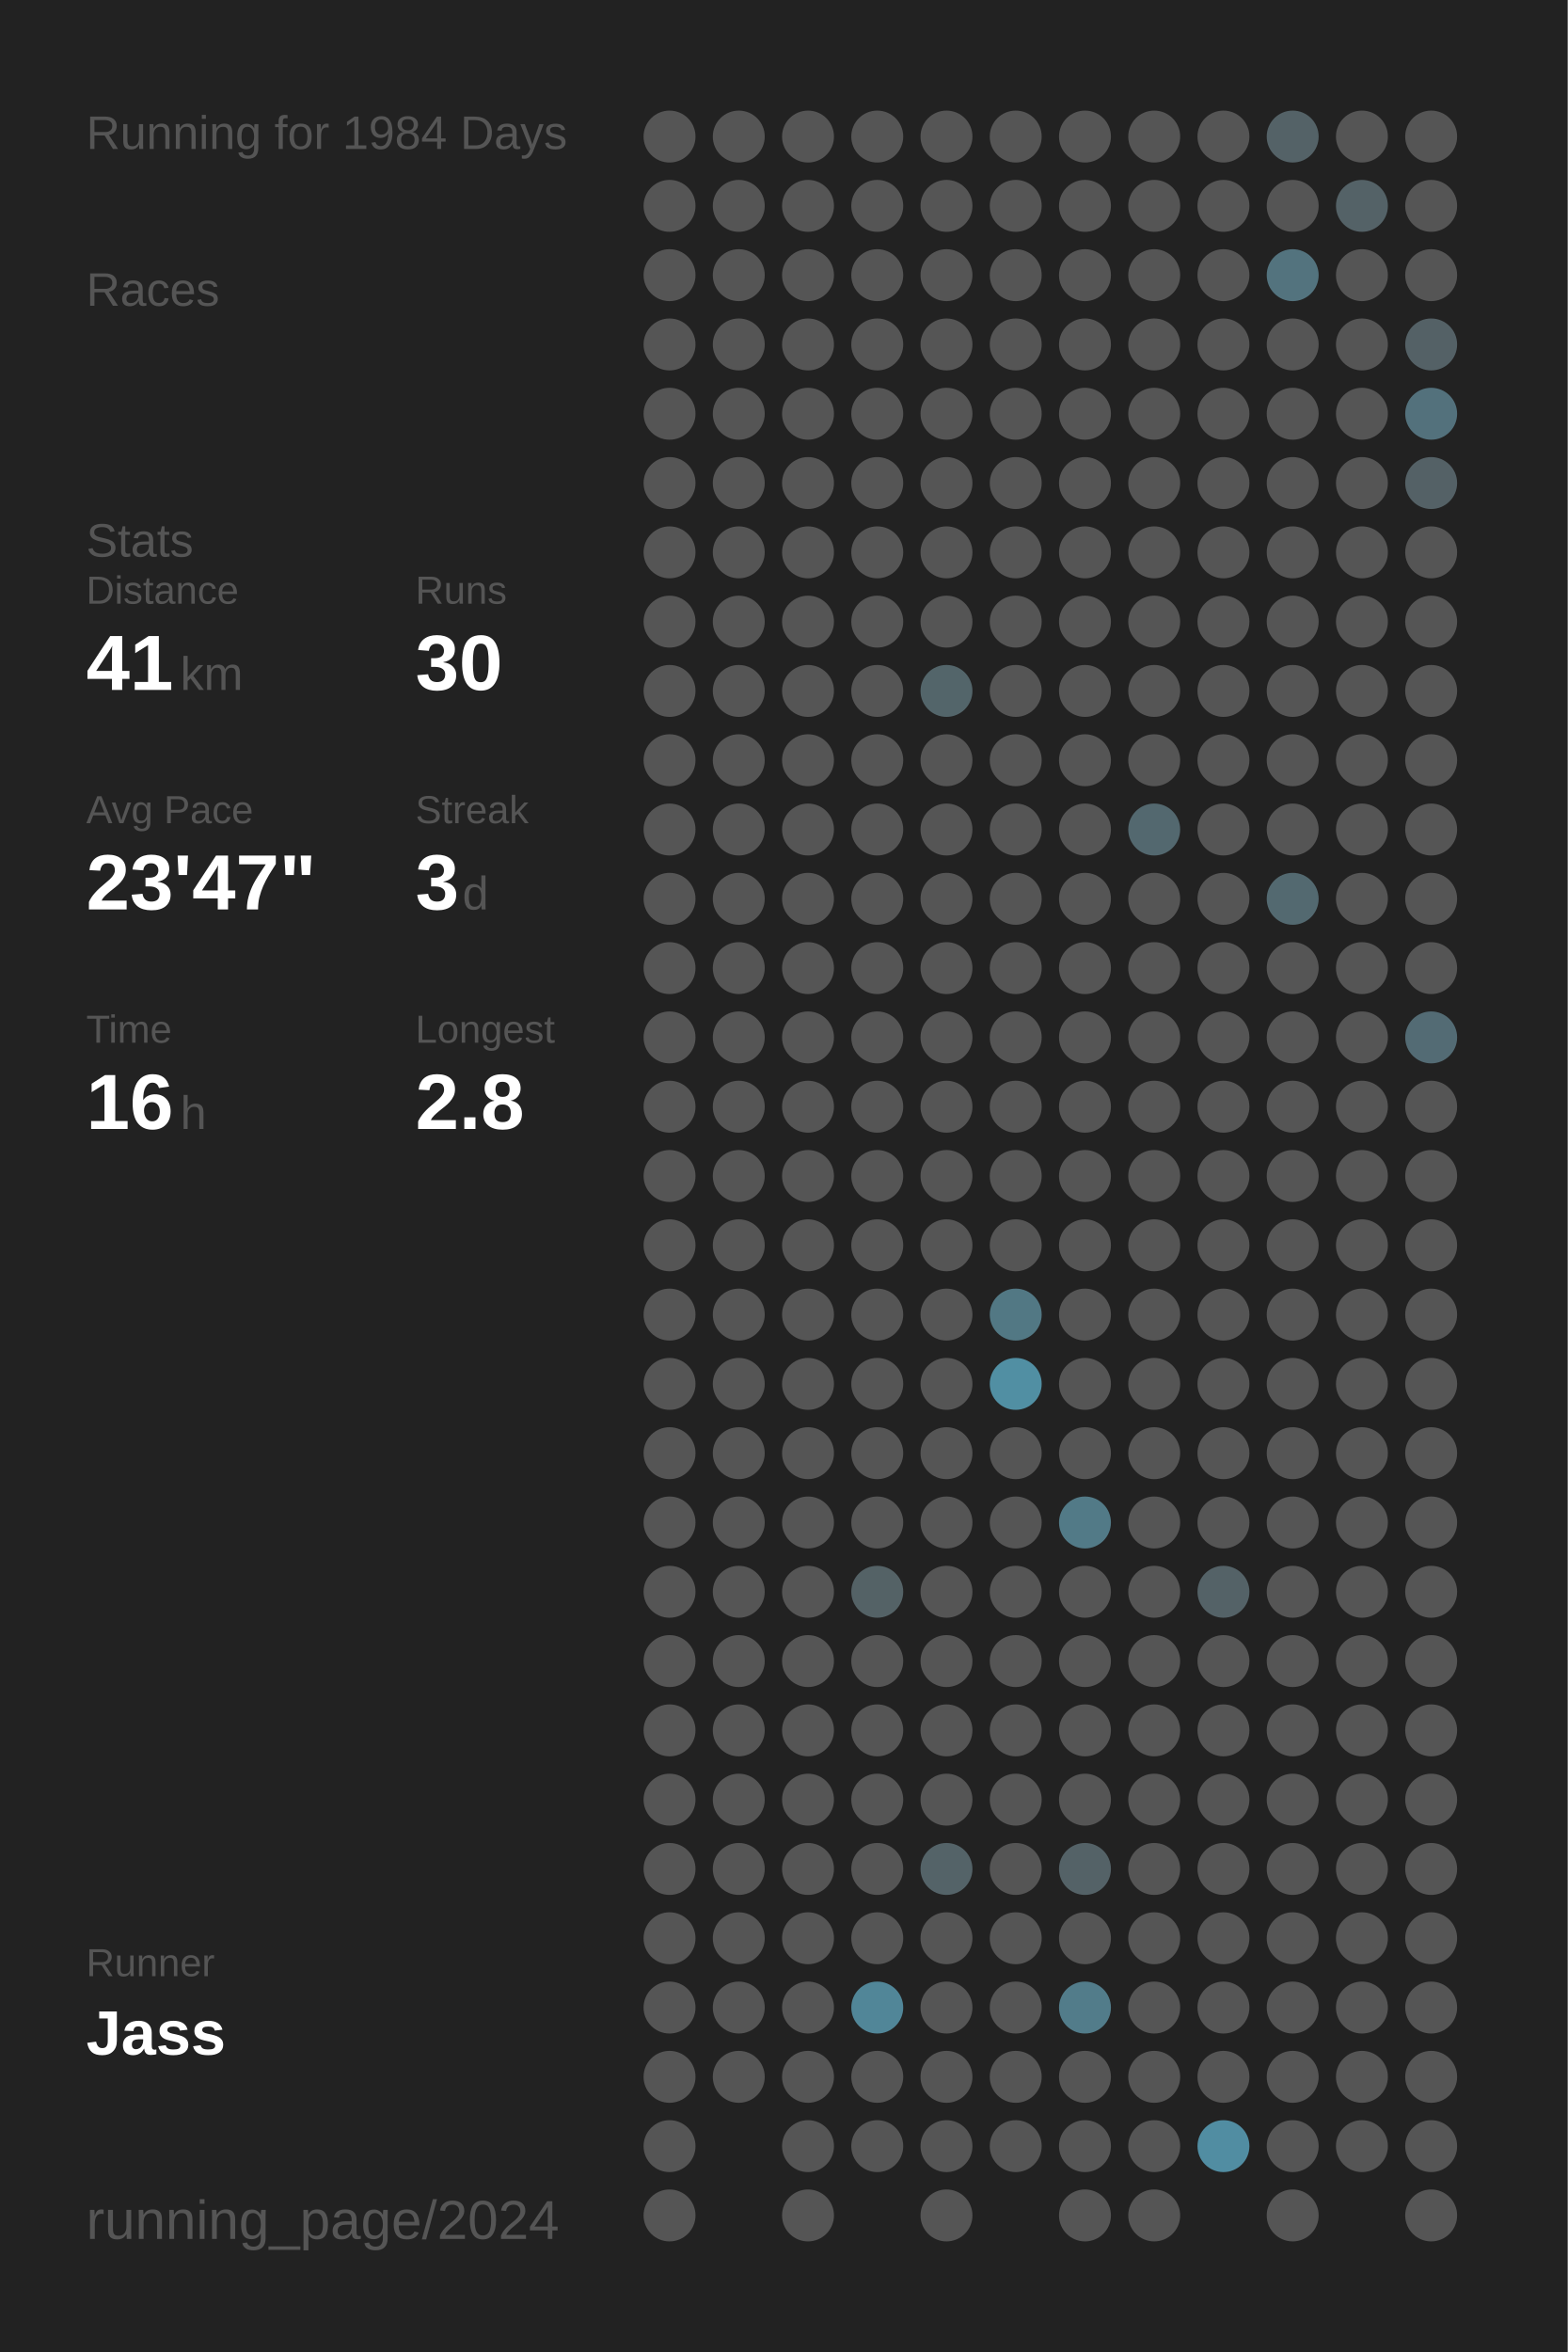
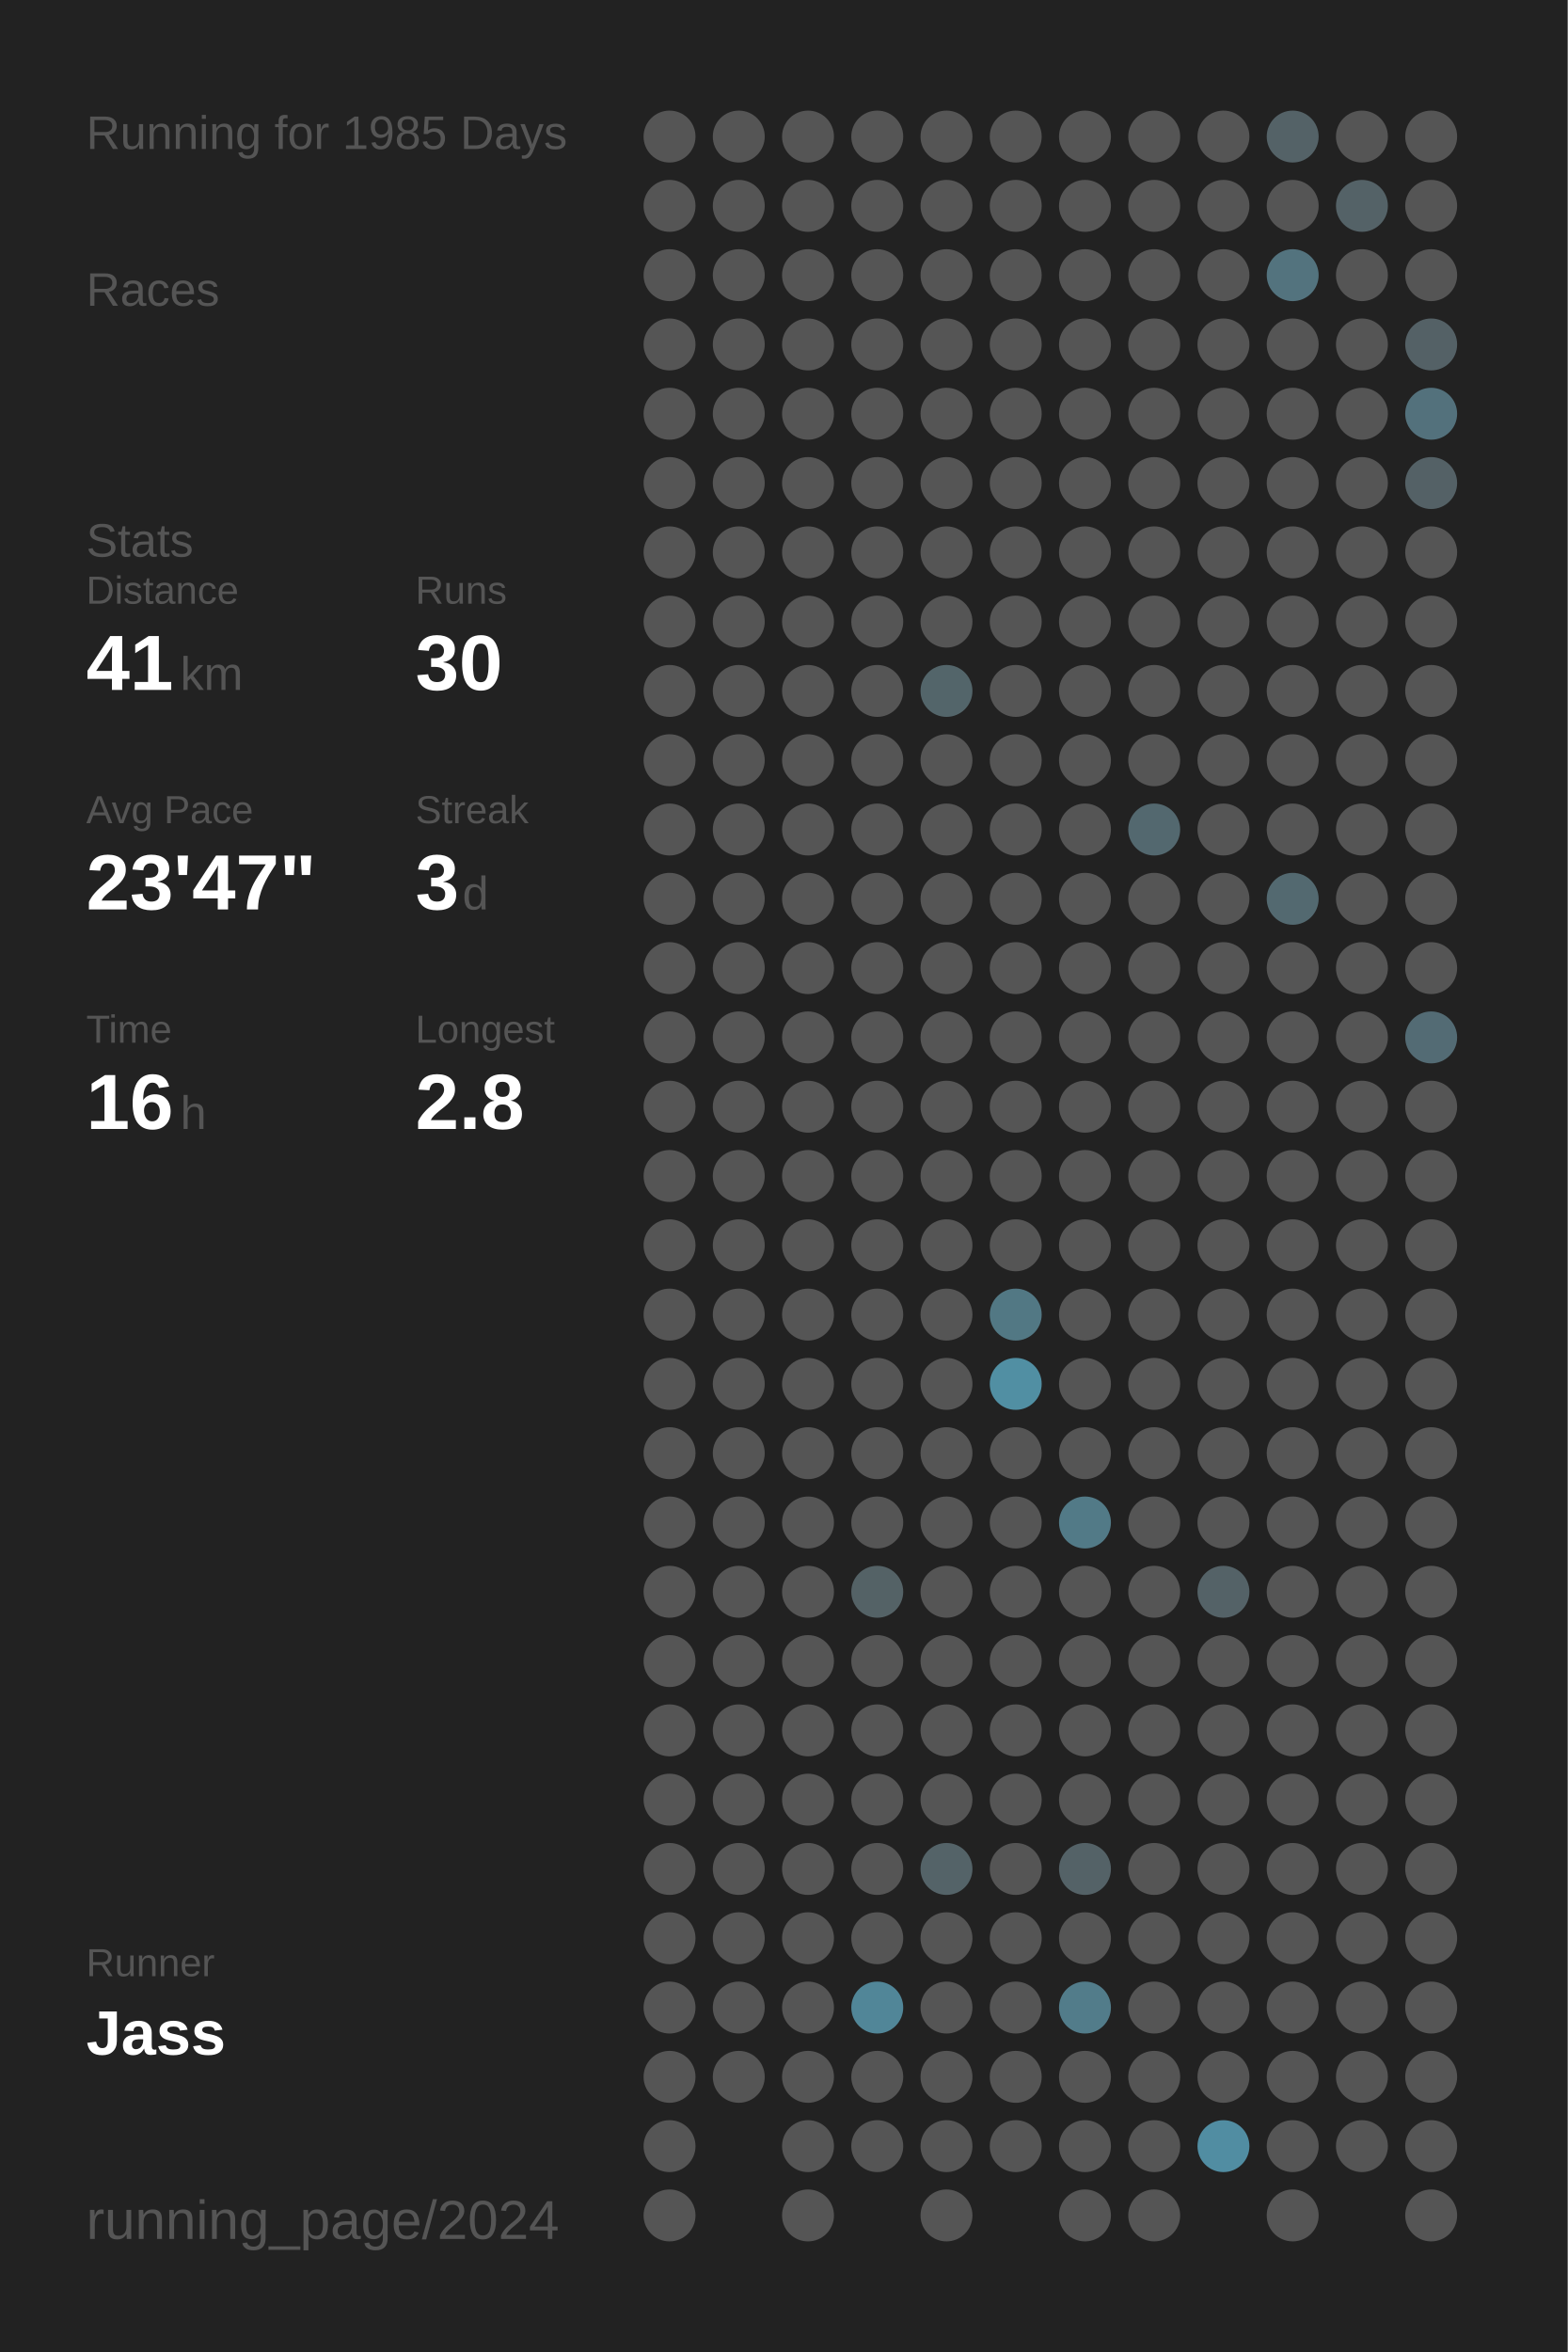
<svg xmlns="http://www.w3.org/2000/svg" baseProfile="full" height="300mm" version="1.1" viewBox="0,0,200,300" width="200mm">
  <defs />
  <rect fill="#222222" height="300" width="200" x="0" y="0" />
-   <text fill="#555555" style="font-size:6px; font-family:Arial;" x="11" y="19">Running for 1984 Days</text>
+   <text fill="#555555" style="font-size:6px; font-family:Arial;" x="11" y="19">Running for 1985 Days</text>
  <text fill="#555555" style="font-size:6px; font-family:Arial;" x="11" y="39">Races</text>
  <text fill="#555555" style="font-size:6px; font-family:Arial;" x="11" y="71">Stats</text>
  <text fill="#555555" style="font-size:5px; font-family:Arial;" x="11" y="77">Distance</text>
  <text fill="#FFFFFF" style="font-size:10px; font-family:Arial; font-weight:bold;" x="11" y="88">41</text>
  <text fill="#555555" style="font-size:6px; font-family:Arial;" x="23" y="88">km</text>
  <text fill="#555555" style="font-size:5px; font-family:Arial;" x="53" y="77">Runs</text>
  <text fill="#FFFFFF" style="font-size:10px; font-family:Arial; font-weight:bold;" x="53" y="88">30</text>
  <text fill="#555555" style="font-size:5px; font-family:Arial;" x="11" y="105">Avg Pace</text>
  <text fill="#FFFFFF" style="font-size:10px; font-family:Arial; font-weight:bold;" x="11" y="116">23'47"</text>
  <text fill="#555555" style="font-size:5px; font-family:Arial;" x="53" y="105">Streak</text>
  <text fill="#FFFFFF" style="font-size:10px; font-family:Arial; font-weight:bold;" x="53" y="116">3</text>
  <text fill="#555555" style="font-size:6px; font-family:Arial;" x="59" y="116">d</text>
  <text fill="#555555" style="font-size:5px; font-family:Arial;" x="11" y="133">Time</text>
  <text fill="#FFFFFF" style="font-size:10px; font-family:Arial; font-weight:bold;" x="11" y="144">16</text>
  <text fill="#555555" style="font-size:6px; font-family:Arial;" x="23" y="144">h</text>
  <text fill="#555555" style="font-size:5px; font-family:Arial;" x="53" y="133">Longest</text>
  <text fill="#FFFFFF" style="font-size:10px; font-family:Arial; font-weight:bold;" x="53" y="144">2.8</text>
  <text fill="#555555" style="font-size:5px; font-family:Arial;" x="11" y="252.065">Runner</text>
  <text fill="#FFFFFF" style="font-size:8px; font-family:Arial; font-weight:bold;" x="11" y="262.065">Jass</text>
  <text fill="#555555" style="font-size:7px; font-family:Arial;" x="11" y="285.581">running_page/2024</text>
  <circle cx="85.417" cy="17.419" fill="#555555" r="3.312" />
  <circle cx="85.417" cy="26.258" fill="#555555" r="3.312" />
  <circle cx="85.417" cy="35.097" fill="#555555" r="3.312" />
  <circle cx="85.417" cy="43.935" fill="#555555" r="3.312" />
  <circle cx="85.417" cy="52.774" fill="#555555" r="3.312" />
  <circle cx="85.417" cy="61.613" fill="#555555" r="3.312" />
  <circle cx="85.417" cy="70.452" fill="#555555" r="3.312" />
  <circle cx="85.417" cy="79.29" fill="#555555" r="3.312" />
  <circle cx="85.417" cy="88.129" fill="#555555" r="3.312" />
  <circle cx="85.417" cy="96.968" fill="#555555" r="3.312" />
  <circle cx="85.417" cy="105.806" fill="#555555" r="3.312" />
  <circle cx="85.417" cy="114.645" fill="#555555" r="3.312" />
  <circle cx="85.417" cy="123.484" fill="#555555" r="3.312" />
  <circle cx="85.417" cy="132.323" fill="#555555" r="3.312" />
  <circle cx="85.417" cy="141.161" fill="#555555" r="3.312" />
  <circle cx="85.417" cy="150" fill="#555555" r="3.312" />
  <circle cx="85.417" cy="158.839" fill="#555555" r="3.312" />
  <circle cx="85.417" cy="167.677" fill="#555555" r="3.312" />
  <circle cx="85.417" cy="176.516" fill="#555555" r="3.312" />
  <circle cx="85.417" cy="185.355" fill="#555555" r="3.312" />
  <circle cx="85.417" cy="194.194" fill="#555555" r="3.312" />
  <circle cx="85.417" cy="203.032" fill="#555555" r="3.312" />
  <circle cx="85.417" cy="211.871" fill="#555555" r="3.312" />
  <circle cx="85.417" cy="220.71" fill="#555555" r="3.312" />
  <circle cx="85.417" cy="229.548" fill="#555555" r="3.312" />
  <circle cx="85.417" cy="238.387" fill="#555555" r="3.312" />
  <circle cx="85.417" cy="247.226" fill="#555555" r="3.312" />
  <circle cx="85.417" cy="256.065" fill="#555555" r="3.312" />
  <circle cx="85.417" cy="264.903" fill="#555555" r="3.312" />
  <circle cx="85.417" cy="273.742" fill="#555555" r="3.312" />
  <circle cx="85.417" cy="282.581" fill="#555555" r="3.312" />
  <circle cx="94.25" cy="17.419" fill="#555555" r="3.312" />
  <circle cx="94.25" cy="26.258" fill="#555555" r="3.312" />
  <circle cx="94.25" cy="35.097" fill="#555555" r="3.312" />
  <circle cx="94.25" cy="43.935" fill="#555555" r="3.312" />
  <circle cx="94.25" cy="52.774" fill="#555555" r="3.312" />
  <circle cx="94.25" cy="61.613" fill="#555555" r="3.312" />
  <circle cx="94.25" cy="70.452" fill="#555555" r="3.312" />
  <circle cx="94.25" cy="79.29" fill="#555555" r="3.312" />
  <circle cx="94.25" cy="88.129" fill="#555555" r="3.312" />
  <circle cx="94.25" cy="96.968" fill="#555555" r="3.312" />
  <circle cx="94.25" cy="105.806" fill="#555555" r="3.312" />
  <circle cx="94.25" cy="114.645" fill="#555555" r="3.312" />
  <circle cx="94.25" cy="123.484" fill="#555555" r="3.312" />
  <circle cx="94.25" cy="132.323" fill="#555555" r="3.312" />
  <circle cx="94.25" cy="141.161" fill="#555555" r="3.312" />
  <circle cx="94.25" cy="150" fill="#555555" r="3.312" />
  <circle cx="94.25" cy="158.839" fill="#555555" r="3.312" />
  <circle cx="94.25" cy="167.677" fill="#555555" r="3.312" />
  <circle cx="94.25" cy="176.516" fill="#555555" r="3.312" />
  <circle cx="94.25" cy="185.355" fill="#555555" r="3.312" />
  <circle cx="94.25" cy="194.194" fill="#555555" r="3.312" />
  <circle cx="94.25" cy="203.032" fill="#555555" r="3.312" />
  <circle cx="94.25" cy="211.871" fill="#555555" r="3.312" />
  <circle cx="94.25" cy="220.71" fill="#555555" r="3.312" />
  <circle cx="94.25" cy="229.548" fill="#555555" r="3.312" />
  <circle cx="94.25" cy="238.387" fill="#555555" r="3.312" />
  <circle cx="94.25" cy="247.226" fill="#555555" r="3.312" />
  <circle cx="94.25" cy="256.065" fill="#555555" r="3.312" />
  <circle cx="94.25" cy="264.903" fill="#555555" r="3.312" />
  <circle cx="103.083" cy="17.419" fill="#555555" r="3.312" />
  <circle cx="103.083" cy="26.258" fill="#555555" r="3.312" />
  <circle cx="103.083" cy="35.097" fill="#555555" r="3.312" />
  <circle cx="103.083" cy="43.935" fill="#555555" r="3.312" />
  <circle cx="103.083" cy="52.774" fill="#555555" r="3.312" />
  <circle cx="103.083" cy="61.613" fill="#555555" r="3.312" />
  <circle cx="103.083" cy="70.452" fill="#555555" r="3.312" />
  <circle cx="103.083" cy="79.29" fill="#555555" r="3.312" />
  <circle cx="103.083" cy="88.129" fill="#555555" r="3.312" />
  <circle cx="103.083" cy="96.968" fill="#555555" r="3.312" />
  <circle cx="103.083" cy="105.806" fill="#555555" r="3.312" />
  <circle cx="103.083" cy="114.645" fill="#555555" r="3.312" />
  <circle cx="103.083" cy="123.484" fill="#555555" r="3.312" />
  <circle cx="103.083" cy="132.323" fill="#555555" r="3.312" />
  <circle cx="103.083" cy="141.161" fill="#555555" r="3.312" />
  <circle cx="103.083" cy="150" fill="#555555" r="3.312" />
  <circle cx="103.083" cy="158.839" fill="#555555" r="3.312" />
  <circle cx="103.083" cy="167.677" fill="#555555" r="3.312" />
  <circle cx="103.083" cy="176.516" fill="#555555" r="3.312" />
  <circle cx="103.083" cy="185.355" fill="#555555" r="3.312" />
  <circle cx="103.083" cy="194.194" fill="#555555" r="3.312" />
  <circle cx="103.083" cy="203.032" fill="#555555" r="3.312" />
  <circle cx="103.083" cy="211.871" fill="#555555" r="3.312" />
  <circle cx="103.083" cy="220.71" fill="#555555" r="3.312" />
  <circle cx="103.083" cy="229.548" fill="#555555" r="3.312" />
  <circle cx="103.083" cy="238.387" fill="#555555" r="3.312" />
  <circle cx="103.083" cy="247.226" fill="#555555" r="3.312" />
  <circle cx="103.083" cy="256.065" fill="#555555" r="3.312" />
  <circle cx="103.083" cy="264.903" fill="#555555" r="3.312" />
  <circle cx="103.083" cy="273.742" fill="#555555" r="3.312" />
  <circle cx="103.083" cy="282.581" fill="#555555" r="3.312" />
  <circle cx="111.917" cy="17.419" fill="#555555" r="3.312" />
  <circle cx="111.917" cy="26.258" fill="#555555" r="3.312" />
  <circle cx="111.917" cy="35.097" fill="#555555" r="3.312" />
  <circle cx="111.917" cy="43.935" fill="#555555" r="3.312" />
  <circle cx="111.917" cy="52.774" fill="#555555" r="3.312" />
  <circle cx="111.917" cy="61.613" fill="#555555" r="3.312" />
  <circle cx="111.917" cy="70.452" fill="#555555" r="3.312" />
  <circle cx="111.917" cy="79.29" fill="#555555" r="3.312" />
  <circle cx="111.917" cy="88.129" fill="#555555" r="3.312" />
  <circle cx="111.917" cy="96.968" fill="#555555" r="3.312" />
  <circle cx="111.917" cy="105.806" fill="#555555" r="3.312" />
  <circle cx="111.917" cy="114.645" fill="#555555" r="3.312" />
  <circle cx="111.917" cy="123.484" fill="#555555" r="3.312" />
  <circle cx="111.917" cy="132.323" fill="#555555" r="3.312" />
  <circle cx="111.917" cy="141.161" fill="#555555" r="3.312" />
  <circle cx="111.917" cy="150" fill="#555555" r="3.312" />
  <circle cx="111.917" cy="158.839" fill="#555555" r="3.312" />
  <circle cx="111.917" cy="167.677" fill="#555555" r="3.312" />
  <circle cx="111.917" cy="176.516" fill="#555555" r="3.312" />
  <circle cx="111.917" cy="185.355" fill="#555555" r="3.312" />
  <circle cx="111.917" cy="194.194" fill="#555555" r="3.312" />
  <circle cx="111.917" cy="203.032" fill="#546266" r="3.312" />
  <circle cx="111.917" cy="211.871" fill="#555555" r="3.312" />
  <circle cx="111.917" cy="220.71" fill="#555555" r="3.312" />
  <circle cx="111.917" cy="229.548" fill="#555555" r="3.312" />
  <circle cx="111.917" cy="238.387" fill="#555555" r="3.312" />
  <circle cx="111.917" cy="247.226" fill="#555555" r="3.312" />
  <circle cx="111.917" cy="256.065" fill="#518698" r="3.312" />
  <circle cx="111.917" cy="264.903" fill="#555555" r="3.312" />
  <circle cx="111.917" cy="273.742" fill="#555555" r="3.312" />
  <circle cx="120.75" cy="17.419" fill="#555555" r="3.312" />
  <circle cx="120.75" cy="26.258" fill="#555555" r="3.312" />
  <circle cx="120.75" cy="35.097" fill="#555555" r="3.312" />
  <circle cx="120.75" cy="43.935" fill="#555555" r="3.312" />
  <circle cx="120.75" cy="52.774" fill="#555555" r="3.312" />
  <circle cx="120.75" cy="61.613" fill="#555555" r="3.312" />
  <circle cx="120.75" cy="70.452" fill="#555555" r="3.312" />
  <circle cx="120.75" cy="79.29" fill="#555555" r="3.312" />
  <circle cx="120.75" cy="88.129" fill="#53656a" r="3.312" />
  <circle cx="120.75" cy="96.968" fill="#555555" r="3.312" />
  <circle cx="120.75" cy="105.806" fill="#555555" r="3.312" />
  <circle cx="120.75" cy="114.645" fill="#555555" r="3.312" />
  <circle cx="120.75" cy="123.484" fill="#555555" r="3.312" />
  <circle cx="120.75" cy="132.323" fill="#555555" r="3.312" />
  <circle cx="120.75" cy="141.161" fill="#555555" r="3.312" />
  <circle cx="120.75" cy="150" fill="#555555" r="3.312" />
  <circle cx="120.75" cy="158.839" fill="#555555" r="3.312" />
  <circle cx="120.75" cy="167.677" fill="#555555" r="3.312" />
  <circle cx="120.75" cy="176.516" fill="#555555" r="3.312" />
  <circle cx="120.75" cy="185.355" fill="#555555" r="3.312" />
  <circle cx="120.75" cy="194.194" fill="#555555" r="3.312" />
  <circle cx="120.75" cy="203.032" fill="#555555" r="3.312" />
  <circle cx="120.75" cy="211.871" fill="#555555" r="3.312" />
  <circle cx="120.75" cy="220.71" fill="#555555" r="3.312" />
  <circle cx="120.75" cy="229.548" fill="#555555" r="3.312" />
  <circle cx="120.75" cy="238.387" fill="#546368" r="3.312" />
  <circle cx="120.75" cy="247.226" fill="#555555" r="3.312" />
  <circle cx="120.75" cy="256.065" fill="#555555" r="3.312" />
  <circle cx="120.75" cy="264.903" fill="#555555" r="3.312" />
  <circle cx="120.75" cy="273.742" fill="#555555" r="3.312" />
  <circle cx="120.75" cy="282.581" fill="#555555" r="3.312" />
  <circle cx="129.583" cy="17.419" fill="#555555" r="3.312" />
  <circle cx="129.583" cy="26.258" fill="#555555" r="3.312" />
  <circle cx="129.583" cy="35.097" fill="#555555" r="3.312" />
  <circle cx="129.583" cy="43.935" fill="#555555" r="3.312" />
  <circle cx="129.583" cy="52.774" fill="#555555" r="3.312" />
  <circle cx="129.583" cy="61.613" fill="#555555" r="3.312" />
  <circle cx="129.583" cy="70.452" fill="#555555" r="3.312" />
  <circle cx="129.583" cy="79.29" fill="#555555" r="3.312" />
  <circle cx="129.583" cy="88.129" fill="#555555" r="3.312" />
  <circle cx="129.583" cy="96.968" fill="#555555" r="3.312" />
  <circle cx="129.583" cy="105.806" fill="#555555" r="3.312" />
  <circle cx="129.583" cy="114.645" fill="#555555" r="3.312" />
  <circle cx="129.583" cy="123.484" fill="#555555" r="3.312" />
  <circle cx="129.583" cy="132.323" fill="#555555" r="3.312" />
  <circle cx="129.583" cy="141.161" fill="#555555" r="3.312" />
  <circle cx="129.583" cy="150" fill="#555555" r="3.312" />
  <circle cx="129.583" cy="158.839" fill="#555555" r="3.312" />
  <circle cx="129.583" cy="167.677" fill="#527884" r="3.312" />
  <circle cx="129.583" cy="176.516" fill="#518fa3" r="3.312" />
  <circle cx="129.583" cy="185.355" fill="#555555" r="3.312" />
  <circle cx="129.583" cy="194.194" fill="#555555" r="3.312" />
  <circle cx="129.583" cy="203.032" fill="#555555" r="3.312" />
  <circle cx="129.583" cy="211.871" fill="#555555" r="3.312" />
  <circle cx="129.583" cy="220.71" fill="#555555" r="3.312" />
  <circle cx="129.583" cy="229.548" fill="#555555" r="3.312" />
  <circle cx="129.583" cy="238.387" fill="#555555" r="3.312" />
  <circle cx="129.583" cy="247.226" fill="#555555" r="3.312" />
  <circle cx="129.583" cy="256.065" fill="#555555" r="3.312" />
  <circle cx="129.583" cy="264.903" fill="#555555" r="3.312" />
  <circle cx="129.583" cy="273.742" fill="#555555" r="3.312" />
  <circle cx="138.417" cy="17.419" fill="#555555" r="3.312" />
  <circle cx="138.417" cy="26.258" fill="#555555" r="3.312" />
  <circle cx="138.417" cy="35.097" fill="#555555" r="3.312" />
  <circle cx="138.417" cy="43.935" fill="#555555" r="3.312" />
  <circle cx="138.417" cy="52.774" fill="#555555" r="3.312" />
  <circle cx="138.417" cy="61.613" fill="#555555" r="3.312" />
  <circle cx="138.417" cy="70.452" fill="#555555" r="3.312" />
  <circle cx="138.417" cy="79.29" fill="#555555" r="3.312" />
  <circle cx="138.417" cy="88.129" fill="#555555" r="3.312" />
  <circle cx="138.417" cy="96.968" fill="#555555" r="3.312" />
  <circle cx="138.417" cy="105.806" fill="#555555" r="3.312" />
  <circle cx="138.417" cy="114.645" fill="#555555" r="3.312" />
  <circle cx="138.417" cy="123.484" fill="#555555" r="3.312" />
  <circle cx="138.417" cy="132.323" fill="#555555" r="3.312" />
  <circle cx="138.417" cy="141.161" fill="#555555" r="3.312" />
  <circle cx="138.417" cy="150" fill="#555555" r="3.312" />
  <circle cx="138.417" cy="158.839" fill="#555555" r="3.312" />
  <circle cx="138.417" cy="167.677" fill="#555555" r="3.312" />
  <circle cx="138.417" cy="176.516" fill="#555555" r="3.312" />
  <circle cx="138.417" cy="185.355" fill="#555555" r="3.312" />
  <circle cx="138.417" cy="194.194" fill="#527a87" r="3.312" />
  <circle cx="138.417" cy="203.032" fill="#555555" r="3.312" />
  <circle cx="138.417" cy="211.871" fill="#555555" r="3.312" />
  <circle cx="138.417" cy="220.71" fill="#555555" r="3.312" />
  <circle cx="138.417" cy="229.548" fill="#555555" r="3.312" />
  <circle cx="138.417" cy="238.387" fill="#546267" r="3.312" />
  <circle cx="138.417" cy="247.226" fill="#555555" r="3.312" />
  <circle cx="138.417" cy="256.065" fill="#527c8a" r="3.312" />
  <circle cx="138.417" cy="264.903" fill="#555555" r="3.312" />
  <circle cx="138.417" cy="273.742" fill="#555555" r="3.312" />
  <circle cx="138.417" cy="282.581" fill="#555555" r="3.312" />
  <circle cx="147.25" cy="17.419" fill="#555555" r="3.312" />
  <circle cx="147.25" cy="26.258" fill="#555555" r="3.312" />
  <circle cx="147.25" cy="35.097" fill="#555555" r="3.312" />
  <circle cx="147.25" cy="43.935" fill="#555555" r="3.312" />
  <circle cx="147.25" cy="52.774" fill="#555555" r="3.312" />
  <circle cx="147.25" cy="61.613" fill="#555555" r="3.312" />
  <circle cx="147.25" cy="70.452" fill="#555555" r="3.312" />
  <circle cx="147.25" cy="79.29" fill="#555555" r="3.312" />
  <circle cx="147.25" cy="88.129" fill="#555555" r="3.312" />
  <circle cx="147.25" cy="96.968" fill="#555555" r="3.312" />
  <circle cx="147.25" cy="105.806" fill="#53686f" r="3.312" />
  <circle cx="147.25" cy="114.645" fill="#555555" r="3.312" />
  <circle cx="147.25" cy="123.484" fill="#555555" r="3.312" />
  <circle cx="147.25" cy="132.323" fill="#555555" r="3.312" />
  <circle cx="147.25" cy="141.161" fill="#555555" r="3.312" />
  <circle cx="147.25" cy="150" fill="#555555" r="3.312" />
  <circle cx="147.25" cy="158.839" fill="#555555" r="3.312" />
  <circle cx="147.25" cy="167.677" fill="#555555" r="3.312" />
  <circle cx="147.25" cy="176.516" fill="#555555" r="3.312" />
  <circle cx="147.25" cy="185.355" fill="#555555" r="3.312" />
  <circle cx="147.25" cy="194.194" fill="#555555" r="3.312" />
  <circle cx="147.25" cy="203.032" fill="#555555" r="3.312" />
  <circle cx="147.25" cy="211.871" fill="#555555" r="3.312" />
  <circle cx="147.25" cy="220.71" fill="#555555" r="3.312" />
  <circle cx="147.25" cy="229.548" fill="#555555" r="3.312" />
  <circle cx="147.25" cy="238.387" fill="#555555" r="3.312" />
  <circle cx="147.25" cy="247.226" fill="#555555" r="3.312" />
  <circle cx="147.25" cy="256.065" fill="#555555" r="3.312" />
  <circle cx="147.25" cy="264.903" fill="#555555" r="3.312" />
  <circle cx="147.25" cy="273.742" fill="#555555" r="3.312" />
  <circle cx="147.25" cy="282.581" fill="#555555" r="3.312" />
  <circle cx="156.083" cy="17.419" fill="#555555" r="3.312" />
  <circle cx="156.083" cy="26.258" fill="#555555" r="3.312" />
  <circle cx="156.083" cy="35.097" fill="#555555" r="3.312" />
  <circle cx="156.083" cy="43.935" fill="#555555" r="3.312" />
  <circle cx="156.083" cy="52.774" fill="#555555" r="3.312" />
  <circle cx="156.083" cy="61.613" fill="#555555" r="3.312" />
  <circle cx="156.083" cy="70.452" fill="#555555" r="3.312" />
  <circle cx="156.083" cy="79.29" fill="#555555" r="3.312" />
  <circle cx="156.083" cy="88.129" fill="#555555" r="3.312" />
  <circle cx="156.083" cy="96.968" fill="#555555" r="3.312" />
  <circle cx="156.083" cy="105.806" fill="#555555" r="3.312" />
  <circle cx="156.083" cy="114.645" fill="#555555" r="3.312" />
  <circle cx="156.083" cy="123.484" fill="#555555" r="3.312" />
  <circle cx="156.083" cy="132.323" fill="#555555" r="3.312" />
  <circle cx="156.083" cy="141.161" fill="#555555" r="3.312" />
  <circle cx="156.083" cy="150" fill="#555555" r="3.312" />
  <circle cx="156.083" cy="158.839" fill="#555555" r="3.312" />
  <circle cx="156.083" cy="167.677" fill="#555555" r="3.312" />
  <circle cx="156.083" cy="176.516" fill="#555555" r="3.312" />
  <circle cx="156.083" cy="185.355" fill="#555555" r="3.312" />
  <circle cx="156.083" cy="194.194" fill="#555555" r="3.312" />
  <circle cx="156.083" cy="203.032" fill="#546267" r="3.312" />
  <circle cx="156.083" cy="211.871" fill="#555555" r="3.312" />
  <circle cx="156.083" cy="220.71" fill="#555555" r="3.312" />
  <circle cx="156.083" cy="229.548" fill="#555555" r="3.312" />
  <circle cx="156.083" cy="238.387" fill="#555555" r="3.312" />
  <circle cx="156.083" cy="247.226" fill="#555555" r="3.312" />
  <circle cx="156.083" cy="256.065" fill="#555555" r="3.312" />
  <circle cx="156.083" cy="264.903" fill="#555555" r="3.312" />
  <circle cx="156.083" cy="273.742" fill="#518da2" r="3.312" />
  <circle cx="164.917" cy="17.419" fill="#546267" r="3.312" />
  <circle cx="164.917" cy="26.258" fill="#555555" r="3.312" />
  <circle cx="164.917" cy="35.097" fill="#53737e" r="3.312" />
  <circle cx="164.917" cy="43.935" fill="#555555" r="3.312" />
  <circle cx="164.917" cy="52.774" fill="#555555" r="3.312" />
  <circle cx="164.917" cy="61.613" fill="#555555" r="3.312" />
  <circle cx="164.917" cy="70.452" fill="#555555" r="3.312" />
  <circle cx="164.917" cy="79.29" fill="#555555" r="3.312" />
  <circle cx="164.917" cy="88.129" fill="#555555" r="3.312" />
  <circle cx="164.917" cy="96.968" fill="#555555" r="3.312" />
  <circle cx="164.917" cy="105.806" fill="#555555" r="3.312" />
  <circle cx="164.917" cy="114.645" fill="#536970" r="3.312" />
  <circle cx="164.917" cy="123.484" fill="#555555" r="3.312" />
  <circle cx="164.917" cy="132.323" fill="#555555" r="3.312" />
  <circle cx="164.917" cy="141.161" fill="#555555" r="3.312" />
  <circle cx="164.917" cy="150" fill="#555555" r="3.312" />
  <circle cx="164.917" cy="158.839" fill="#555555" r="3.312" />
  <circle cx="164.917" cy="167.677" fill="#555555" r="3.312" />
  <circle cx="164.917" cy="176.516" fill="#555555" r="3.312" />
  <circle cx="164.917" cy="185.355" fill="#555555" r="3.312" />
  <circle cx="164.917" cy="194.194" fill="#555555" r="3.312" />
  <circle cx="164.917" cy="203.032" fill="#555555" r="3.312" />
  <circle cx="164.917" cy="211.871" fill="#555555" r="3.312" />
  <circle cx="164.917" cy="220.71" fill="#555555" r="3.312" />
  <circle cx="164.917" cy="229.548" fill="#555555" r="3.312" />
  <circle cx="164.917" cy="238.387" fill="#555555" r="3.312" />
  <circle cx="164.917" cy="247.226" fill="#555555" r="3.312" />
  <circle cx="164.917" cy="256.065" fill="#555555" r="3.312" />
  <circle cx="164.917" cy="264.903" fill="#555555" r="3.312" />
  <circle cx="164.917" cy="273.742" fill="#555555" r="3.312" />
  <circle cx="164.917" cy="282.581" fill="#555555" r="3.312" />
  <circle cx="173.75" cy="17.419" fill="#555555" r="3.312" />
  <circle cx="173.75" cy="26.258" fill="#546267" r="3.312" />
  <circle cx="173.75" cy="35.097" fill="#555555" r="3.312" />
  <circle cx="173.75" cy="43.935" fill="#555555" r="3.312" />
  <circle cx="173.75" cy="52.774" fill="#555555" r="3.312" />
  <circle cx="173.75" cy="61.613" fill="#555555" r="3.312" />
  <circle cx="173.75" cy="70.452" fill="#555555" r="3.312" />
  <circle cx="173.75" cy="79.29" fill="#555555" r="3.312" />
  <circle cx="173.75" cy="88.129" fill="#555555" r="3.312" />
  <circle cx="173.75" cy="96.968" fill="#555555" r="3.312" />
  <circle cx="173.75" cy="105.806" fill="#555555" r="3.312" />
  <circle cx="173.75" cy="114.645" fill="#555555" r="3.312" />
  <circle cx="173.75" cy="123.484" fill="#555555" r="3.312" />
  <circle cx="173.75" cy="132.323" fill="#555555" r="3.312" />
  <circle cx="173.75" cy="141.161" fill="#555555" r="3.312" />
  <circle cx="173.75" cy="150" fill="#555555" r="3.312" />
  <circle cx="173.75" cy="158.839" fill="#555555" r="3.312" />
  <circle cx="173.75" cy="167.677" fill="#555555" r="3.312" />
  <circle cx="173.75" cy="176.516" fill="#555555" r="3.312" />
  <circle cx="173.75" cy="185.355" fill="#555555" r="3.312" />
  <circle cx="173.75" cy="194.194" fill="#555555" r="3.312" />
  <circle cx="173.75" cy="203.032" fill="#555555" r="3.312" />
  <circle cx="173.75" cy="211.871" fill="#555555" r="3.312" />
  <circle cx="173.75" cy="220.71" fill="#555555" r="3.312" />
  <circle cx="173.75" cy="229.548" fill="#555555" r="3.312" />
  <circle cx="173.75" cy="238.387" fill="#555555" r="3.312" />
  <circle cx="173.75" cy="247.226" fill="#555555" r="3.312" />
  <circle cx="173.75" cy="256.065" fill="#555555" r="3.312" />
  <circle cx="173.75" cy="264.903" fill="#555555" r="3.312" />
  <circle cx="173.75" cy="273.742" fill="#555555" r="3.312" />
  <circle cx="182.583" cy="17.419" fill="#555555" r="3.312" />
  <circle cx="182.583" cy="26.258" fill="#555555" r="3.312" />
  <circle cx="182.583" cy="35.097" fill="#555555" r="3.312" />
  <circle cx="182.583" cy="43.935" fill="#546166" r="3.312" />
  <circle cx="182.583" cy="52.774" fill="#53717c" r="3.312" />
  <circle cx="182.583" cy="61.613" fill="#546166" r="3.312" />
  <circle cx="182.583" cy="70.452" fill="#555555" r="3.312" />
  <circle cx="182.583" cy="79.29" fill="#555555" r="3.312" />
  <circle cx="182.583" cy="88.129" fill="#555555" r="3.312" />
  <circle cx="182.583" cy="96.968" fill="#555555" r="3.312" />
  <circle cx="182.583" cy="105.806" fill="#555555" r="3.312" />
  <circle cx="182.583" cy="114.645" fill="#555555" r="3.312" />
  <circle cx="182.583" cy="123.484" fill="#555555" r="3.312" />
  <circle cx="182.583" cy="132.323" fill="#536b74" r="3.312" />
  <circle cx="182.583" cy="141.161" fill="#555555" r="3.312" />
  <circle cx="182.583" cy="150" fill="#555555" r="3.312" />
  <circle cx="182.583" cy="158.839" fill="#555555" r="3.312" />
  <circle cx="182.583" cy="167.677" fill="#555555" r="3.312" />
  <circle cx="182.583" cy="176.516" fill="#555555" r="3.312" />
  <circle cx="182.583" cy="185.355" fill="#555555" r="3.312" />
  <circle cx="182.583" cy="194.194" fill="#555555" r="3.312" />
  <circle cx="182.583" cy="203.032" fill="#555555" r="3.312" />
  <circle cx="182.583" cy="211.871" fill="#555555" r="3.312" />
  <circle cx="182.583" cy="220.71" fill="#555555" r="3.312" />
  <circle cx="182.583" cy="229.548" fill="#555555" r="3.312" />
  <circle cx="182.583" cy="238.387" fill="#555555" r="3.312" />
  <circle cx="182.583" cy="247.226" fill="#555555" r="3.312" />
  <circle cx="182.583" cy="256.065" fill="#555555" r="3.312" />
  <circle cx="182.583" cy="264.903" fill="#555555" r="3.312" />
  <circle cx="182.583" cy="273.742" fill="#555555" r="3.312" />
  <circle cx="182.583" cy="282.581" fill="#555555" r="3.312" />
</svg>
